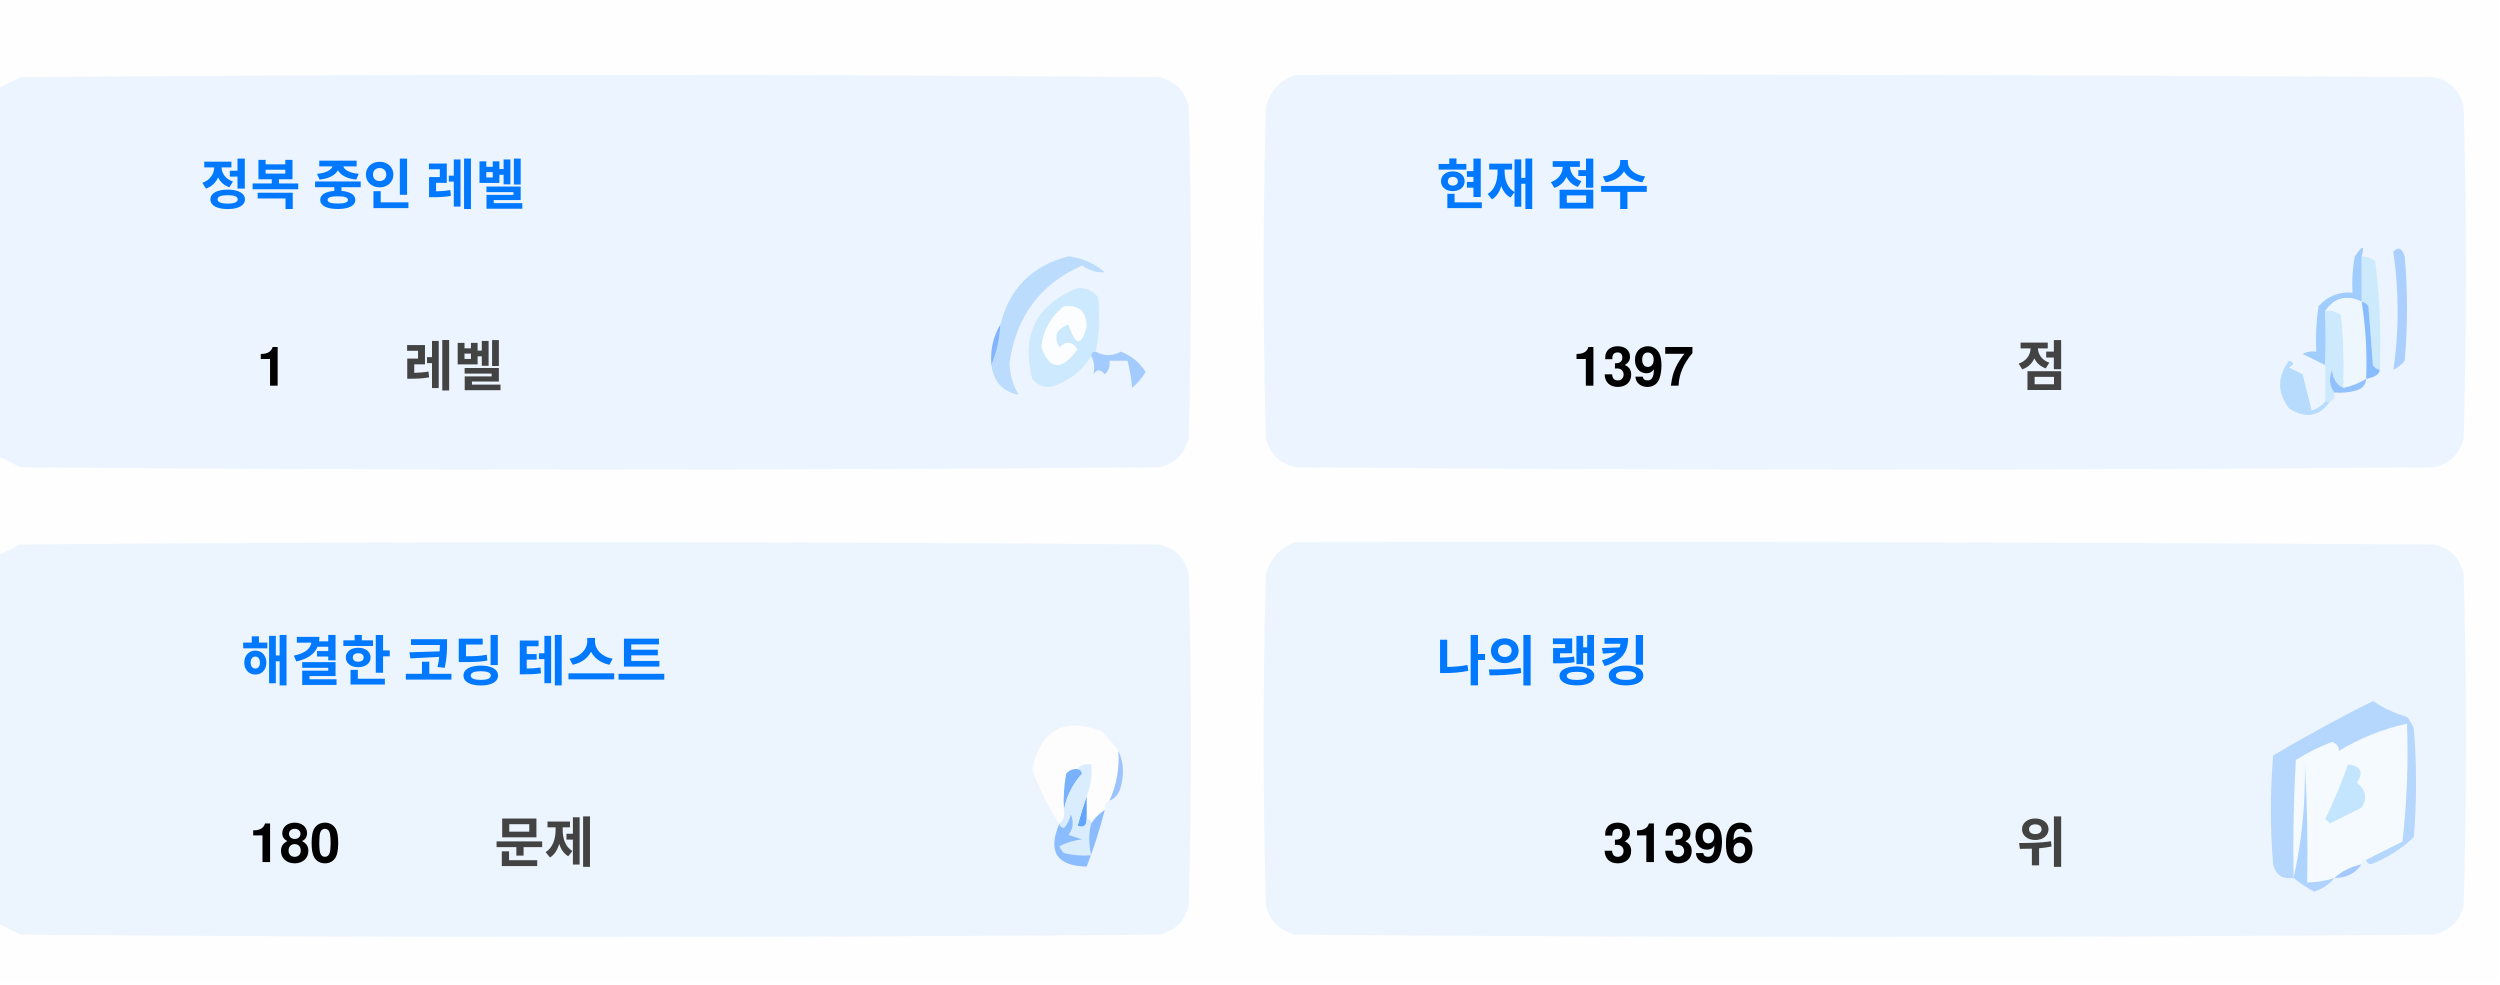
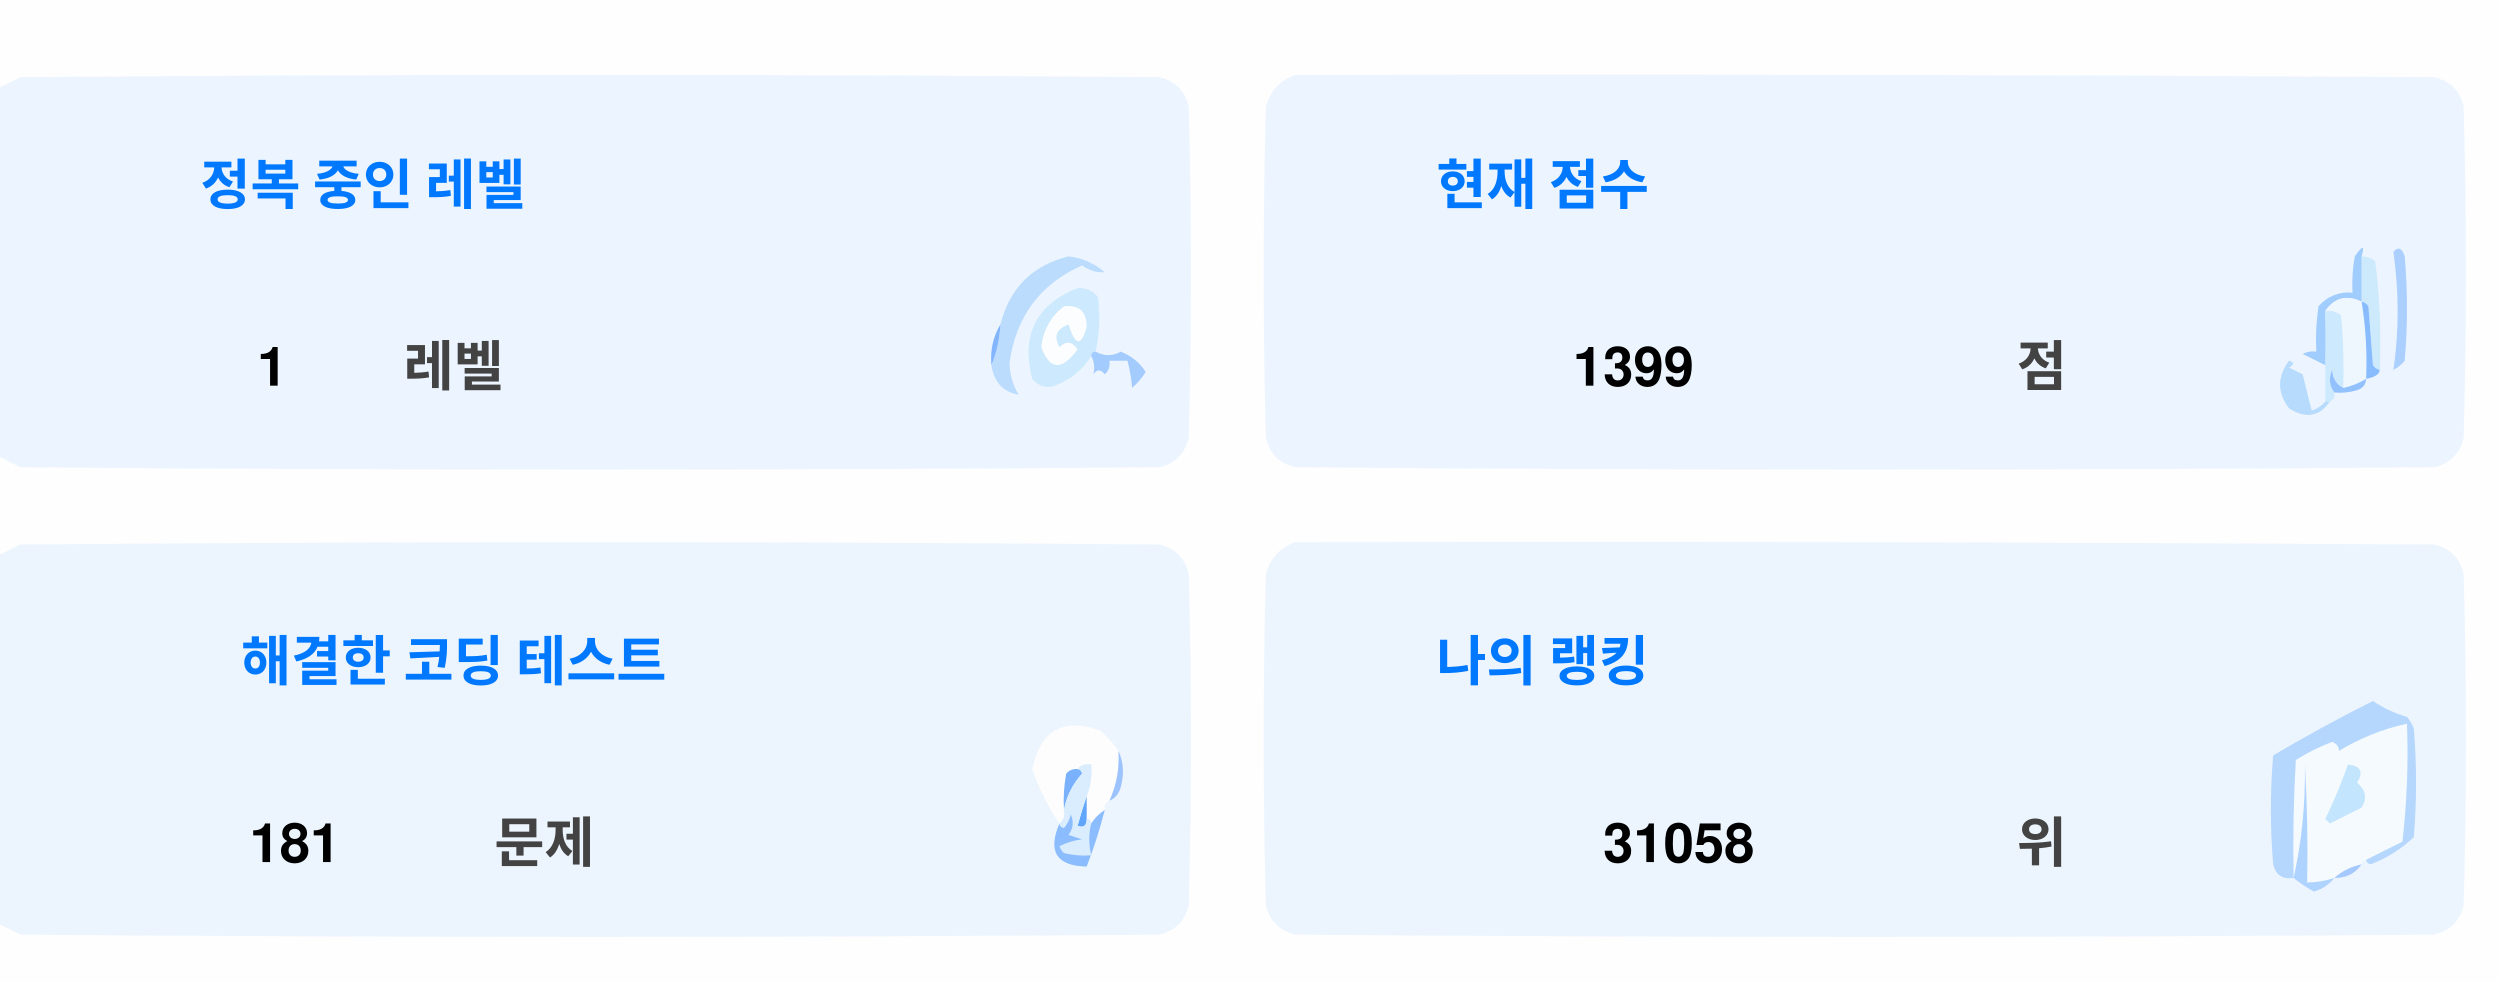
<svg xmlns="http://www.w3.org/2000/svg" version="1.1" width="551px" height="217px" style="shape-rendering:geometricPrecision; text-rendering:geometricPrecision; image-rendering:optimizeQuality; fill-rule:evenodd; clip-rule:evenodd">
  <style>.title {fill: #434343;font-size: 1rem;line-height: 1.5rem;font-weight: bold;font-family: -apple-system, BlinkMacSystemFont, Segoe UI, Helvetica, Arial, sans-serif, Apple Color Emoji, Segoe UI Emoji;}.desc {fill: #434343;font-size: 2.5rem;font-weight: bold;line-height: 1.5rem;font-family: -apple-system, BlinkMacSystemFont, Segoe UI, Helvetica, Arial, sans-serif, Apple Color Emoji, Segoe UI Emoji;}.desc-2 {fill: #434343;font-size: 1rem;font-weight: bold;line-height: 1.5rem;font-family: -apple-system, BlinkMacSystemFont, Segoe UI, Helvetica, Arial, sans-serif, Apple Color Emoji, Segoe UI Emoji;}.text, .desc {animation: twinkling 4s ease-in-out infinite;}@keyframes twinkling {40% { opacity: 1; }50% { opacity: 0.5; }60% { opacity: 1; }70% { opacity: 0.5; }80% { opacity: 1; }}</style>
  <g>
    <path style="opacity:1" fill="#fefefe" d="M -0.5,-0.5 C 183.167,-0.5 366.833,-0.5 550.5,-0.5C 550.5,71.833 550.5,144.167 550.5,216.5C 366.833,216.5 183.167,216.5 -0.5,216.5C -0.5,212.167 -0.5,207.833 -0.5,203.5C 1.14,204.32 2.807,205.153 4.5,206C 88.167,206.667 171.833,206.667 255.5,206C 259,205.167 261.167,203 262,199.5C 262.667,175.167 262.667,150.833 262,126.5C 261.167,123 259,120.833 255.5,120C 171.833,119.333 88.167,119.333 4.5,120C 2.807,120.847 1.14,121.68 -0.5,122.5C -0.5,115.167 -0.5,107.833 -0.5,100.5C 1.14,101.32 2.807,102.153 4.5,103C 88.167,103.667 171.833,103.667 255.5,103C 259,102.167 261.167,100 262,96.5C 262.667,72.167 262.667,47.833 262,23.5C 261.167,20 259,17.833 255.5,17C 171.833,16.333 88.167,16.333 4.5,17C 2.807,17.847 1.14,18.68 -0.5,19.5C -0.5,12.833 -0.5,6.167 -0.5,-0.5 Z" />
  </g>
  <g>
    <path style="opacity:1" fill="#ecf5ff" d="M -0.5,100.5 C -0.5,73.5 -0.5,46.5 -0.5,19.5C 1.14,18.68 2.807,17.847 4.5,17C 88.167,16.333 171.833,16.333 255.5,17C 259,17.833 261.167,20 262,23.5C 262.667,47.833 262.667,72.167 262,96.5C 261.167,100 259,102.167 255.5,103C 171.833,103.667 88.167,103.667 4.5,103C 2.807,102.153 1.14,101.32 -0.5,100.5 Z" />
  </g>
  <g>
    <path style="opacity:1" fill="#ecf5ff" d="M 285.5,16.5 C 369.167,16.333 452.834,16.5 536.5,17C 540,17.833 542.167,20 543,23.5C 543.667,47.833 543.667,72.167 543,96.5C 542.167,100 540,102.167 536.5,103C 452.833,103.667 369.167,103.667 285.5,103C 282,102.167 279.833,100 279,96.5C 278.333,72.167 278.333,47.833 279,23.5C 280.018,19.985 282.185,17.652 285.5,16.5 Z" />
  </g>
  <g>
    <path style="opacity:1" fill="#cdeafd" d="M 520.5,56.5 C 521.583,56.539 522.583,56.873 523.5,57.5C 524.498,65.472 524.831,73.472 524.5,81.5C 523.883,81.389 523.383,81.056 523,80.5C 522.667,76.167 522.333,71.833 522,67.5C 521.617,66.944 521.117,66.611 520.5,66.5C 520.5,63.167 520.5,59.833 520.5,56.5 Z" />
  </g>
  <g>
    <path style="opacity:1" fill="#abcfff" d="M 527.5,55.5 C 528.566,54.308 529.399,54.641 530,56.5C 530.667,64.167 530.667,71.833 530,79.5C 529.311,80.357 528.478,81.023 527.5,81.5C 528.758,73.08 528.758,64.414 527.5,55.5 Z" />
  </g>
  <g>
    <path style="opacity:1" fill="#bbdcfd" d="M 218.5,80.5 C 219.657,77.727 220.324,74.727 220.5,71.5C 222.49,63.51 227.49,58.51 235.5,56.5C 238.528,56.847 241.194,58.014 243.5,60C 241.744,60.141 240.078,59.641 238.5,58.5C 229.247,62.607 223.914,69.773 222.5,80C 222.565,82.526 223.232,84.859 224.5,87C 221.07,86.397 219.07,84.231 218.5,80.5 Z" />
  </g>
  <g>
    <path style="opacity:1" fill="#cde9fd" d="M 241.5,77.5 C 240.833,77.5 240.5,77.833 240.5,78.5C 238.628,81.529 235.961,83.695 232.5,85C 230.536,85.624 228.869,85.124 227.5,83.5C 225.021,73.791 228.354,67.124 237.5,63.5C 239.374,63.39 240.874,64.056 242,65.5C 242.497,69.524 242.331,73.524 241.5,77.5 Z" />
  </g>
  <g>
    <path style="opacity:1" fill="#fcfdfe" d="M 234.5,67.5 C 237.826,67.162 239.493,68.662 239.5,72C 238.334,76.434 237,76.267 235.5,71.5C 232.832,72.515 232.166,74.182 233.5,76.5C 235.017,75.089 236.351,75.256 237.5,77C 234.006,81.771 231.34,81.605 229.5,76.5C 229.904,72.771 231.571,69.771 234.5,67.5 Z" />
  </g>
  <g>
    <path style="opacity:1" fill="#a1ccfe" d="M 520.5,56.5 C 520.5,59.833 520.5,63.167 520.5,66.5C 517.238,64.922 514.572,65.589 512.5,68.5C 512.617,72.81 512.617,76.81 512.5,80.5C 510.86,79.68 509.193,78.847 507.5,78C 508.448,77.517 509.448,77.35 510.5,77.5C 510.335,74.15 510.502,70.817 511,67.5C 512.995,65.253 515.495,64.253 518.5,64.5C 518.336,61.813 518.503,59.146 519,56.5C 520.731,53.969 521.231,53.969 520.5,56.5 Z" />
  </g>
  <g>
    <path style="opacity:1" fill="#cde9fd" d="M 512.5,68.5 C 513.822,68.33 514.989,68.663 516,69.5C 516.499,74.823 516.666,80.156 516.5,85.5C 514.955,84.77 514.122,83.437 514,81.5C 513.22,83.387 513.387,85.054 514.5,86.5C 514.672,87.492 514.338,88.158 513.5,88.5C 513.167,88.5 512.833,88.5 512.5,88.5C 512.5,85.833 512.5,83.167 512.5,80.5C 512.617,76.81 512.617,72.81 512.5,68.5 Z" />
  </g>
  <g>
    <path style="opacity:1" fill="#eef6fe" d="M 520.5,66.5 C 521.407,72.106 521.74,77.773 521.5,83.5C 519.95,84.441 518.284,85.108 516.5,85.5C 516.666,80.156 516.499,74.823 516,69.5C 514.989,68.663 513.822,68.33 512.5,68.5C 514.572,65.589 517.238,64.922 520.5,66.5 Z" />
  </g>
  <g>
    <path style="opacity:1" fill="#88bcff" d="M 520.5,66.5 C 521.117,66.611 521.617,66.944 522,67.5C 522.333,71.833 522.667,76.167 523,80.5C 523.383,81.056 523.883,81.389 524.5,81.5C 524.445,82.469 523.445,83.136 521.5,83.5C 521.74,77.773 521.407,72.106 520.5,66.5 Z" />
  </g>
  <g>
    <path style="opacity:1" fill="#82b5fe" d="M 220.5,71.5 C 220.324,74.727 219.657,77.727 218.5,80.5C 218.215,77.171 218.882,74.171 220.5,71.5 Z" />
  </g>
  <g>
    <path style="opacity:1" fill="#a3cbfe" d="M 240.5,78.5 C 240.5,77.833 240.833,77.5 241.5,77.5C 243.391,78.536 245.224,78.536 247,77.5C 249.391,78.429 251.225,79.929 252.5,82C 251.681,83.319 250.681,84.486 249.5,85.5C 249.409,83.777 249.075,81.777 248.5,79.5C 247.167,79.5 245.833,79.5 244.5,79.5C 244.719,80.675 244.386,81.675 243.5,82.5C 242.575,81.359 241.741,81.359 241,82.5C 241.331,80.981 241.164,79.648 240.5,78.5 Z" />
  </g>
  <g>
    <path style="opacity:1" fill="#b7dbfd" d="M 512.5,88.5 C 512.833,88.5 513.167,88.5 513.5,88.5C 511.199,91.857 508.199,92.357 504.5,90C 501.872,86.535 501.872,83.035 504.5,79.5C 505.696,79.846 505.696,80.346 504.5,81C 505.5,81.5 506.5,82 507.5,82.5C 508.167,85.167 508.833,87.833 509.5,90.5C 510.739,90.058 511.739,89.391 512.5,88.5 Z" />
  </g>
  <g>
    <path style="opacity:1" fill="#92c1fe" d="M 516.5,85.5 C 518.284,85.108 519.95,84.441 521.5,83.5C 521.423,84.75 520.756,85.583 519.5,86C 517.866,86.493 516.199,86.66 514.5,86.5C 513.387,85.054 513.22,83.387 514,81.5C 514.122,83.437 514.955,84.77 516.5,85.5 Z" />
  </g>
  <g>
    <path style="opacity:1" fill="#ecf5fe" d="M -0.5,203.5 C -0.5,176.5 -0.5,149.5 -0.5,122.5C 1.14,121.68 2.807,120.847 4.5,120C 88.167,119.333 171.833,119.333 255.5,120C 259,120.833 261.167,123 262,126.5C 262.667,150.833 262.667,175.167 262,199.5C 261.167,203 259,205.167 255.5,206C 171.833,206.667 88.167,206.667 4.5,206C 2.807,205.153 1.14,204.32 -0.5,203.5 Z" />
  </g>
  <g>
    <path style="opacity:1" fill="#ecf5fe" d="M 285.5,119.5 C 369.167,119.333 452.834,119.5 536.5,120C 540,120.833 542.167,123 543,126.5C 543.667,150.833 543.667,175.167 543,199.5C 542.167,203 540,205.167 536.5,206C 452.833,206.667 369.167,206.667 285.5,206C 282,205.167 279.833,203 279,199.5C 278.333,175.167 278.333,150.833 279,126.5C 280.018,122.985 282.185,120.652 285.5,119.5 Z" />
  </g>
  <g>
    <path style="opacity:1" fill="#fdfdfe" d="M 246.5,165.5 C 246.758,169.367 246.092,173.034 244.5,176.5C 243.662,176.842 243.328,177.508 243.5,178.5C 242.272,179.306 241.272,180.306 240.5,181.5C 240.5,180.833 240.167,180.5 239.5,180.5C 239.5,178.833 239.5,177.167 239.5,175.5C 240.369,173.283 240.702,170.95 240.5,168.5C 239.209,168.263 238.209,168.596 237.5,169.5C 236.504,169.414 235.671,169.748 235,170.5C 234.503,173.146 234.336,175.813 234.5,178.5C 234.737,179.791 234.404,180.791 233.5,181.5C 230.986,177.806 228.986,173.806 227.5,169.5C 229.309,160.957 234.309,158.124 242.5,161C 244.07,162.397 245.404,163.897 246.5,165.5 Z" />
  </g>
  <g>
    <path style="opacity:1" fill="#f5faff" d="M 521.5,189.5 C 520.833,189.5 520.5,189.833 520.5,190.5C 518.181,190.992 516.181,191.992 514.5,193.5C 512.565,194.15 510.565,194.483 508.5,194.5C 508.666,185.827 508.5,177.16 508,168.5C 508.141,177.227 507.308,185.56 505.5,193.5C 505.334,184.827 505.5,176.16 506,167.5C 508.527,165.903 511.194,164.57 514,163.5C 515.011,163.892 515.511,164.559 515.5,165.5C 520.21,162.641 525.21,160.641 530.5,159.5C 530.831,168.192 530.498,176.859 529.5,185.5C 526.807,186.847 524.14,188.18 521.5,189.5 Z" />
  </g>
  <g>
    <path style="opacity:1" fill="#b6d7fd" d="M 521.5,189.5 C 524.14,188.18 526.807,186.847 529.5,185.5C 530.498,176.859 530.831,168.192 530.5,159.5C 525.21,160.641 520.21,162.641 515.5,165.5C 515.511,164.559 515.011,163.892 514,163.5C 511.194,164.57 508.527,165.903 506,167.5C 505.5,176.16 505.334,184.827 505.5,193.5C 503.089,193.863 501.589,192.863 501,190.5C 500.333,182.5 500.333,174.5 501,166.5C 508.173,162.246 515.507,158.246 523,154.5C 525.304,156.068 527.804,157.235 530.5,158C 531.126,158.75 531.626,159.584 532,160.5C 532.667,168.5 532.667,176.5 532,184.5C 529.292,187.111 526.125,189.111 522.5,190.5C 521.893,190.376 521.56,190.043 521.5,189.5 Z" />
  </g>
  <g>
    <path style="opacity:1" fill="#c3e5fe" d="M 517.5,168.5 C 520.317,168.801 520.984,170.134 519.5,172.5C 521.439,174.122 521.772,175.956 520.5,178C 518.167,179.167 515.833,180.333 513.5,181.5C 513.167,181.167 512.833,180.833 512.5,180.5C 514.414,176.515 516.081,172.515 517.5,168.5 Z" />
  </g>
  <g>
    <path style="opacity:1" fill="#7ab1fc" d="M 237.5,169.5 C 238.043,169.56 238.376,169.893 238.5,170.5C 236.395,172.836 235.062,175.503 234.5,178.5C 234.336,175.813 234.503,173.146 235,170.5C 235.671,169.748 236.504,169.414 237.5,169.5 Z" />
  </g>
  <g>
    <path style="opacity:1" fill="#afd3ff" d="M 514.5,193.5 C 513.378,194.947 511.878,195.947 510,196.5C 508.348,195.601 506.848,194.601 505.5,193.5C 507.308,185.56 508.141,177.227 508,168.5C 508.5,177.16 508.666,185.827 508.5,194.5C 510.565,194.483 512.565,194.15 514.5,193.5 Z" />
  </g>
  <g>
    <path style="opacity:1" fill="#9cc3fd" d="M 246.5,165.5 C 247.634,167.966 247.801,170.633 247,173.5C 246.623,174.942 245.79,175.942 244.5,176.5C 246.092,173.034 246.758,169.367 246.5,165.5 Z" />
  </g>
  <g>
    <path style="opacity:1" fill="#62a6fc" d="M 239.5,175.5 C 239.5,177.167 239.5,178.833 239.5,180.5C 239.483,182.028 238.816,182.528 237.5,182C 238.117,179.723 238.784,177.556 239.5,175.5 Z" />
  </g>
  <g>
    <path style="opacity:1" fill="#daedfe" d="M 237.5,169.5 C 238.209,168.596 239.209,168.263 240.5,168.5C 240.702,170.95 240.369,173.283 239.5,175.5C 238.784,177.556 238.117,179.723 237.5,182C 238.816,182.528 239.483,182.028 239.5,180.5C 240.167,180.5 240.5,180.833 240.5,181.5C 239.918,183.669 239.918,186.002 240.5,188.5C 238.473,188.662 236.473,188.495 234.5,188C 234.043,187.586 233.709,187.086 233.5,186.5C 235.078,185.702 236.744,185.202 238.5,185C 237.5,184.667 236.5,184.333 235.5,184C 236.554,182.612 236.72,181.112 236,179.5C 235.751,180.624 235.251,181.624 234.5,182.5C 233.893,182.376 233.56,182.043 233.5,181.5C 234.404,180.791 234.737,179.791 234.5,178.5C 235.062,175.503 236.395,172.836 238.5,170.5C 238.376,169.893 238.043,169.56 237.5,169.5 Z" />
  </g>
  <g>
    <path style="opacity:1" fill="#8bbcfd" d="M 243.5,178.5 C 242.395,182.803 241.062,186.969 239.5,191C 232.857,190.847 230.857,187.68 233.5,181.5C 233.56,182.043 233.893,182.376 234.5,182.5C 235.251,181.624 235.751,180.624 236,179.5C 236.72,181.112 236.554,182.612 235.5,184C 236.5,184.333 237.5,184.667 238.5,185C 236.744,185.202 235.078,185.702 233.5,186.5C 233.709,187.086 234.043,187.586 234.5,188C 236.473,188.495 238.473,188.662 240.5,188.5C 239.918,186.002 239.918,183.669 240.5,181.5C 241.272,180.306 242.272,179.306 243.5,178.5 Z" />
  </g>
  <g>
    <path style="opacity:1" fill="#a4c8ff" d="M 520.5,190.5 C 519.089,192.539 517.089,193.539 514.5,193.5C 516.181,191.992 518.181,190.992 520.5,190.5 Z" />
  </g>
  <text text-anchor="middle" x="80" y="45" class="title" style="fill:#0078ff;" stroke="#none" stroke-width="1">정복 중인 레벨</text>
  <text text-anchor="middle" x="60" y="85" class="desc" style="fill:#000000;" stroke="#none" stroke-width="1">1</text>
  <text text-anchor="middle" x="100" y="85" class="desc-2" style="fill:#434343;" stroke="#none" stroke-width="1">레벨</text>
  <text text-anchor="middle" x="340" y="45" class="title" style="fill:#0078ff;" stroke="#none" stroke-width="1">현재 점수</text>
-   <text text-anchor="middle" x="360" y="85" class="desc" style="fill:#000000;" stroke="#none" stroke-width="1">1397</text>
+   <text text-anchor="middle" x="360" y="85" class="desc" style="fill:#000000;" stroke="#none" stroke-width="1">1399</text>
  <text text-anchor="middle" x="450" y="85" class="desc-2" style="fill:#434343;" stroke="#none" stroke-width="1">점</text>
  <text text-anchor="middle" x="100" y="150" class="title" style="fill:#0078ff;" stroke="#none" stroke-width="1">해결한 코딩 테스트</text>
-   <text text-anchor="middle" x="65" y="190" class="desc" style="fill:#000000;" stroke="#none" stroke-width="1">180</text>
+   <text text-anchor="middle" x="65" y="190" class="desc" style="fill:#000000;" stroke="#none" stroke-width="1">181</text>
  <text text-anchor="middle" x="120" y="190" class="desc-2" style="fill:#434343;" stroke="#none" stroke-width="1">문제</text>
  <text text-anchor="middle" x="340" y="150" class="title" style="fill:#0078ff;" stroke="#none" stroke-width="1">나의 랭킹</text>
-   <text text-anchor="middle" x="370" y="190" class="desc" style="fill:#000000;" stroke="#none" stroke-width="1">31396</text>
+   <text text-anchor="middle" x="370" y="190" class="desc" style="fill:#000000;" stroke="#none" stroke-width="1">31058</text>
  <text text-anchor="middle" x="450" y="190" class="desc-2" style="fill:#434343;" stroke="#none" stroke-width="1">위</text>
</svg>
